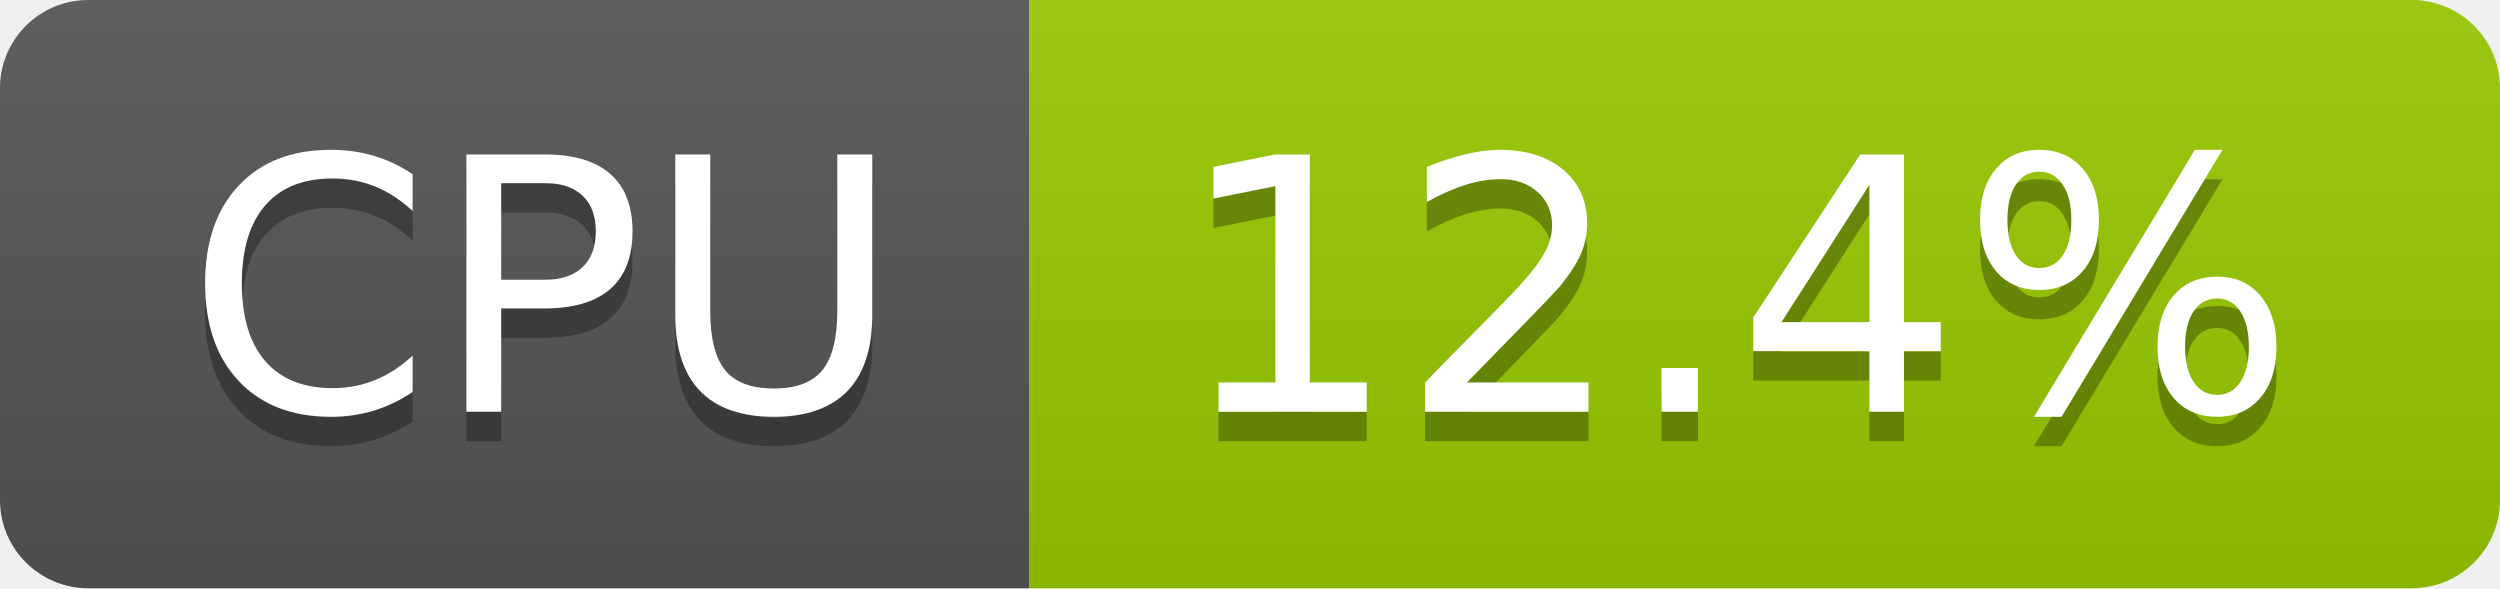
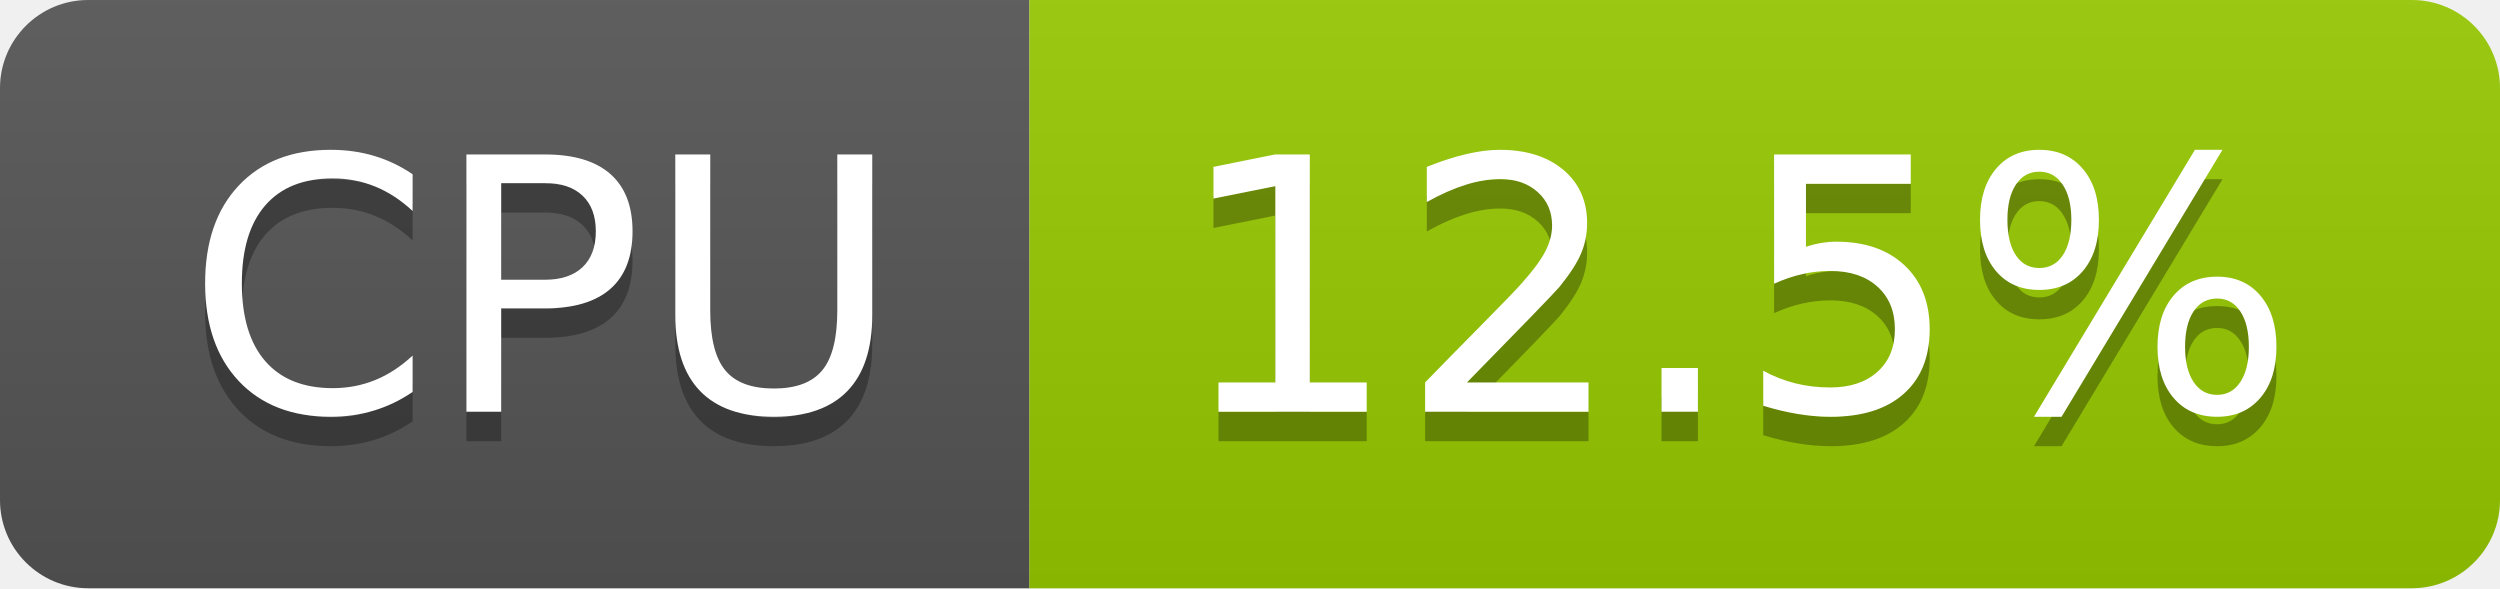
- <svg xmlns="http://www.w3.org/2000/svg" width="85" height="20" role="img" aria-label="CPU: 12.4%">
+ <svg xmlns="http://www.w3.org/2000/svg" width="85" height="20" role="img" aria-label="CPU: 12.5%">
  <linearGradient id="s" x2="0" y2="100%">
    <stop offset="0" stop-color="#bbb" stop-opacity=".1" />
    <stop offset="1" stop-opacity=".1" />
  </linearGradient>
  <clipPath id="r">
    <rect width="85" height="20" rx="3" fill="#fff" />
  </clipPath>
  <g clip-path="url(#r)">
    <rect width="35" height="20" fill="#555" />
    <rect x="35" width="50" height="20" fill="#97ca00" />
    <rect width="85" height="20" fill="url(#s)" />
  </g>
  <g fill="#fff" text-anchor="middle" font-family="Verdana,Geneva,DejaVu Sans,sans-serif" text-rendering="geometricPrecision" font-size="120">
    <text aria-hidden="true" x="185" y="150" fill="#010101" fill-opacity=".3" transform="scale(.1)" textLength="247">CPU</text>
    <text x="185" y="140" transform="scale(.1)" fill="#fff" textLength="247">CPU</text>
-     <text aria-hidden="true" x="590" y="150" fill="#010101" fill-opacity=".3" transform="scale(.1)" textLength="390">12.4%</text>
-     <text x="590" y="140" transform="scale(.1)" fill="#fff" textLength="390">12.4%</text>
+     <text aria-hidden="true" x="590" y="150" fill="#010101" fill-opacity=".3" transform="scale(.1)" textLength="390">12.5%</text>
+     <text x="590" y="140" transform="scale(.1)" fill="#fff" textLength="390">12.5%</text>
  </g>
</svg>
